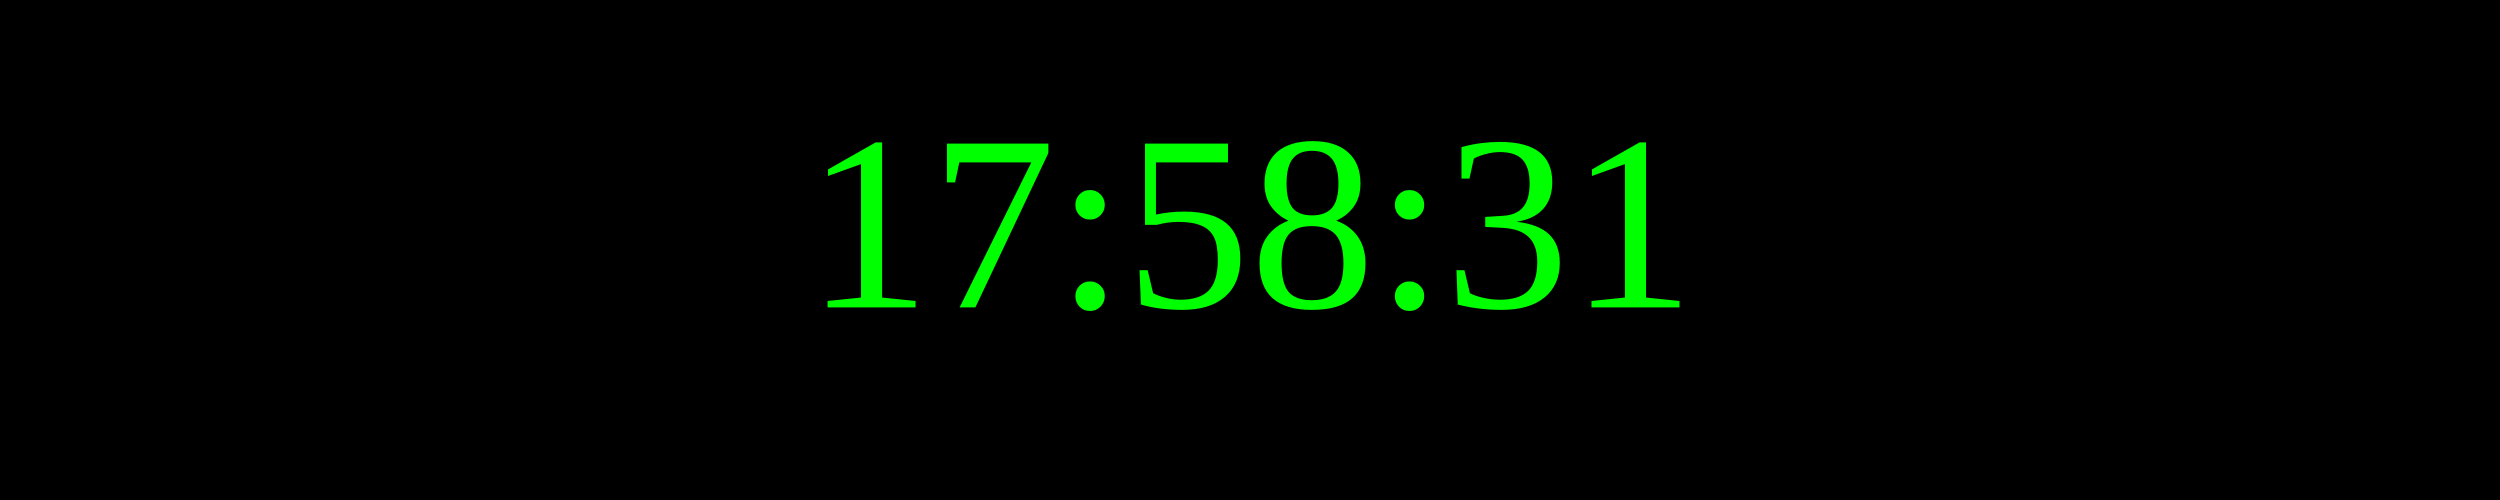
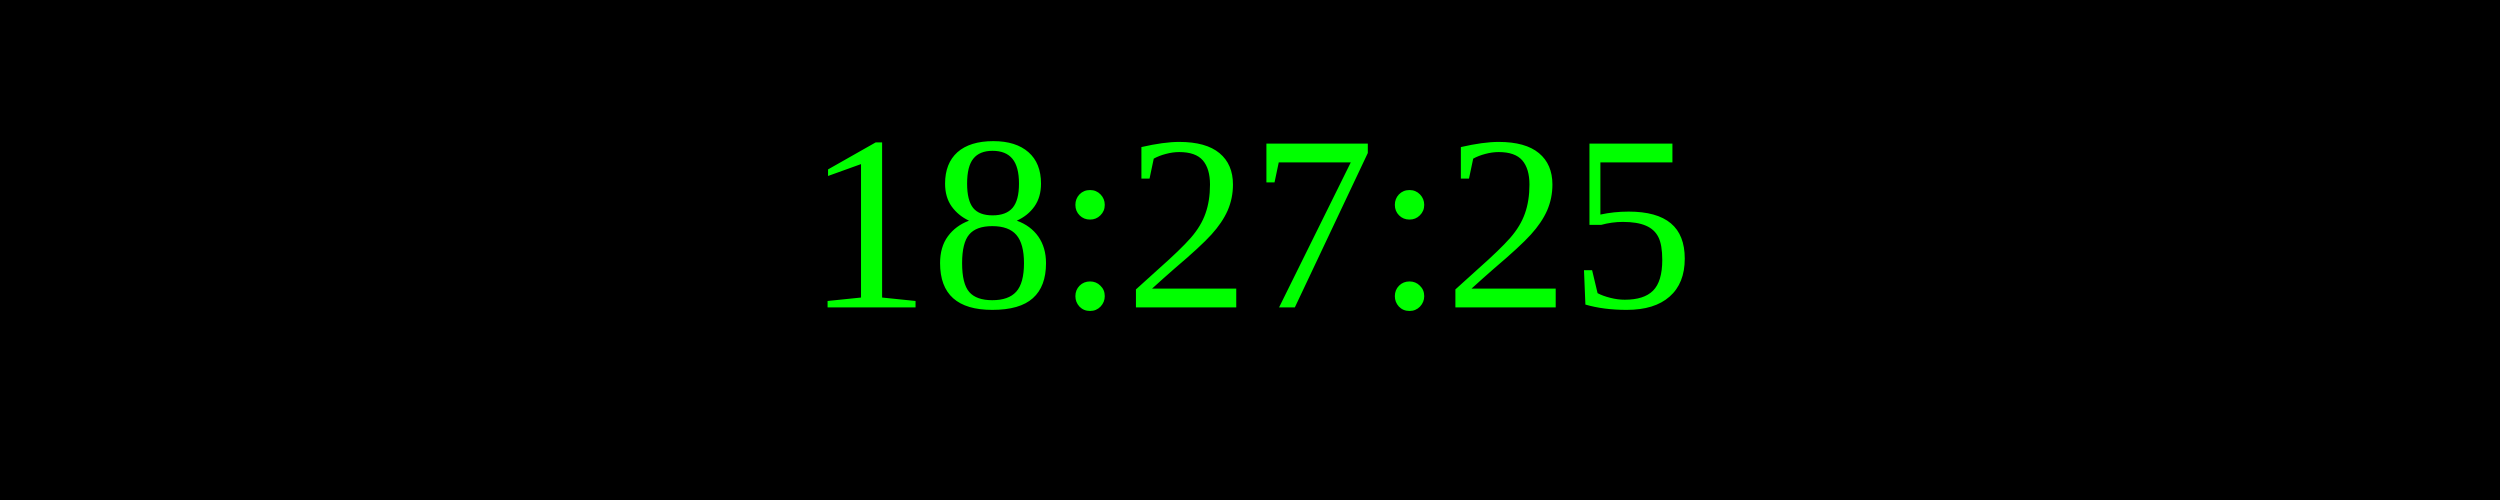
<svg xmlns="http://www.w3.org/2000/svg" width="250" height="50">
  <rect width="100%" height="100%" fill="black" />
  <text x="50%" y="50%" font-size="25" fill="lime" text-anchor="middle" dominant-baseline="middle">
- 17:58:31
+ 18:27:25
</text>
</svg>
